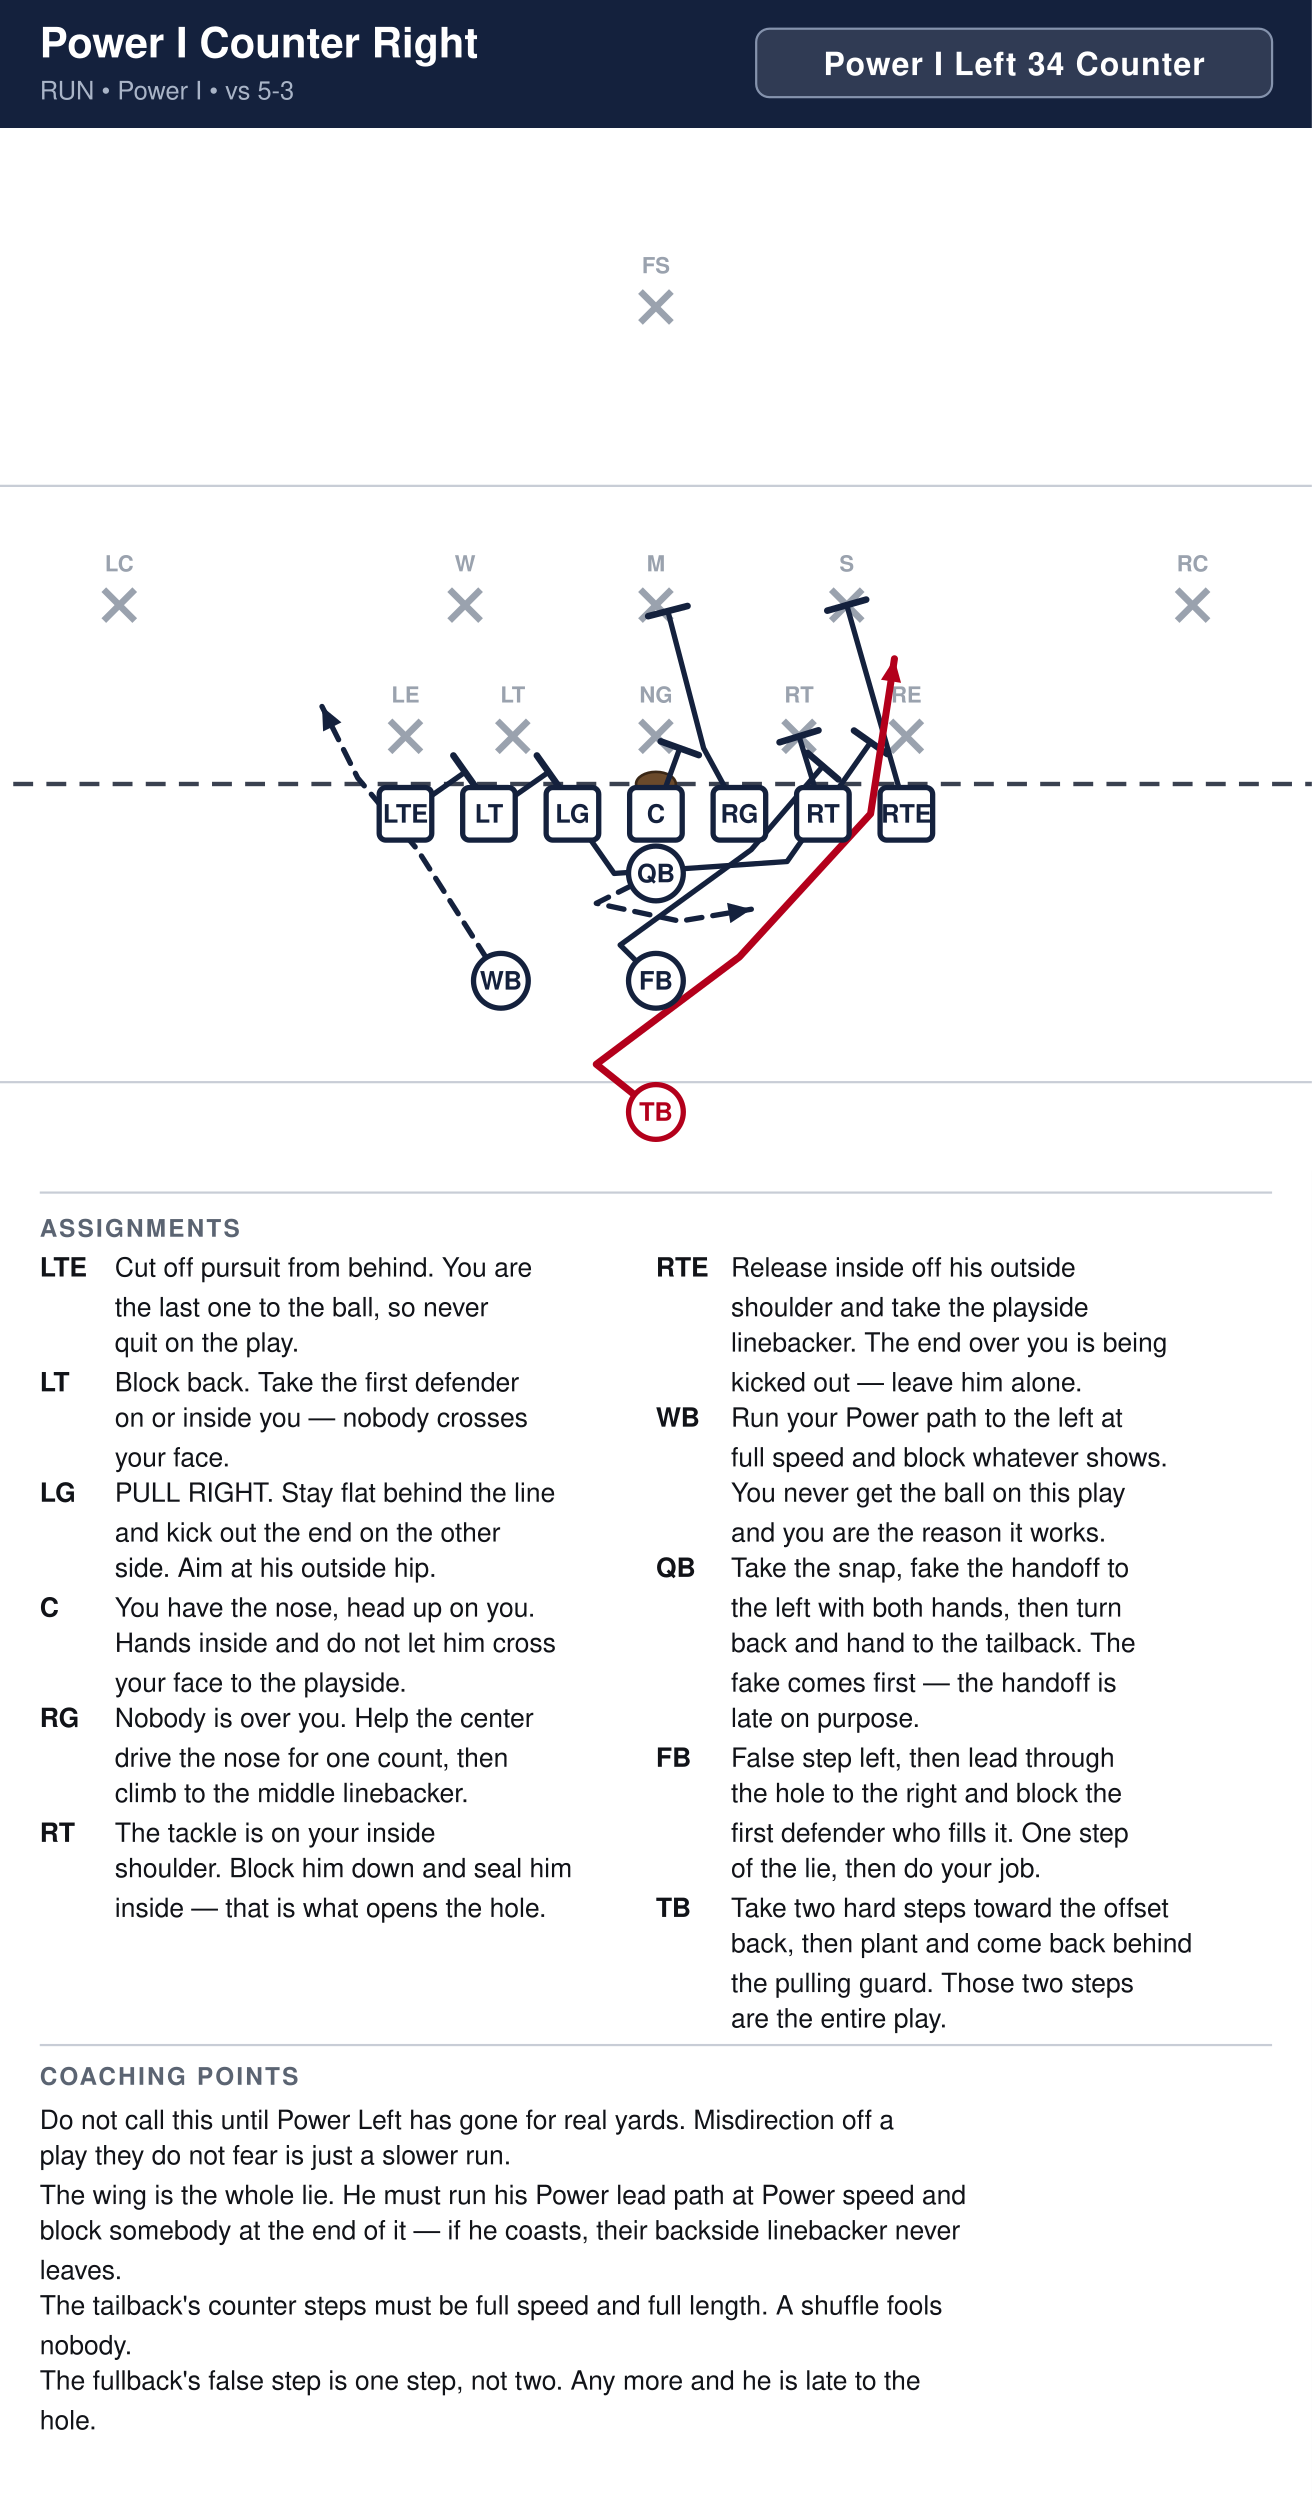
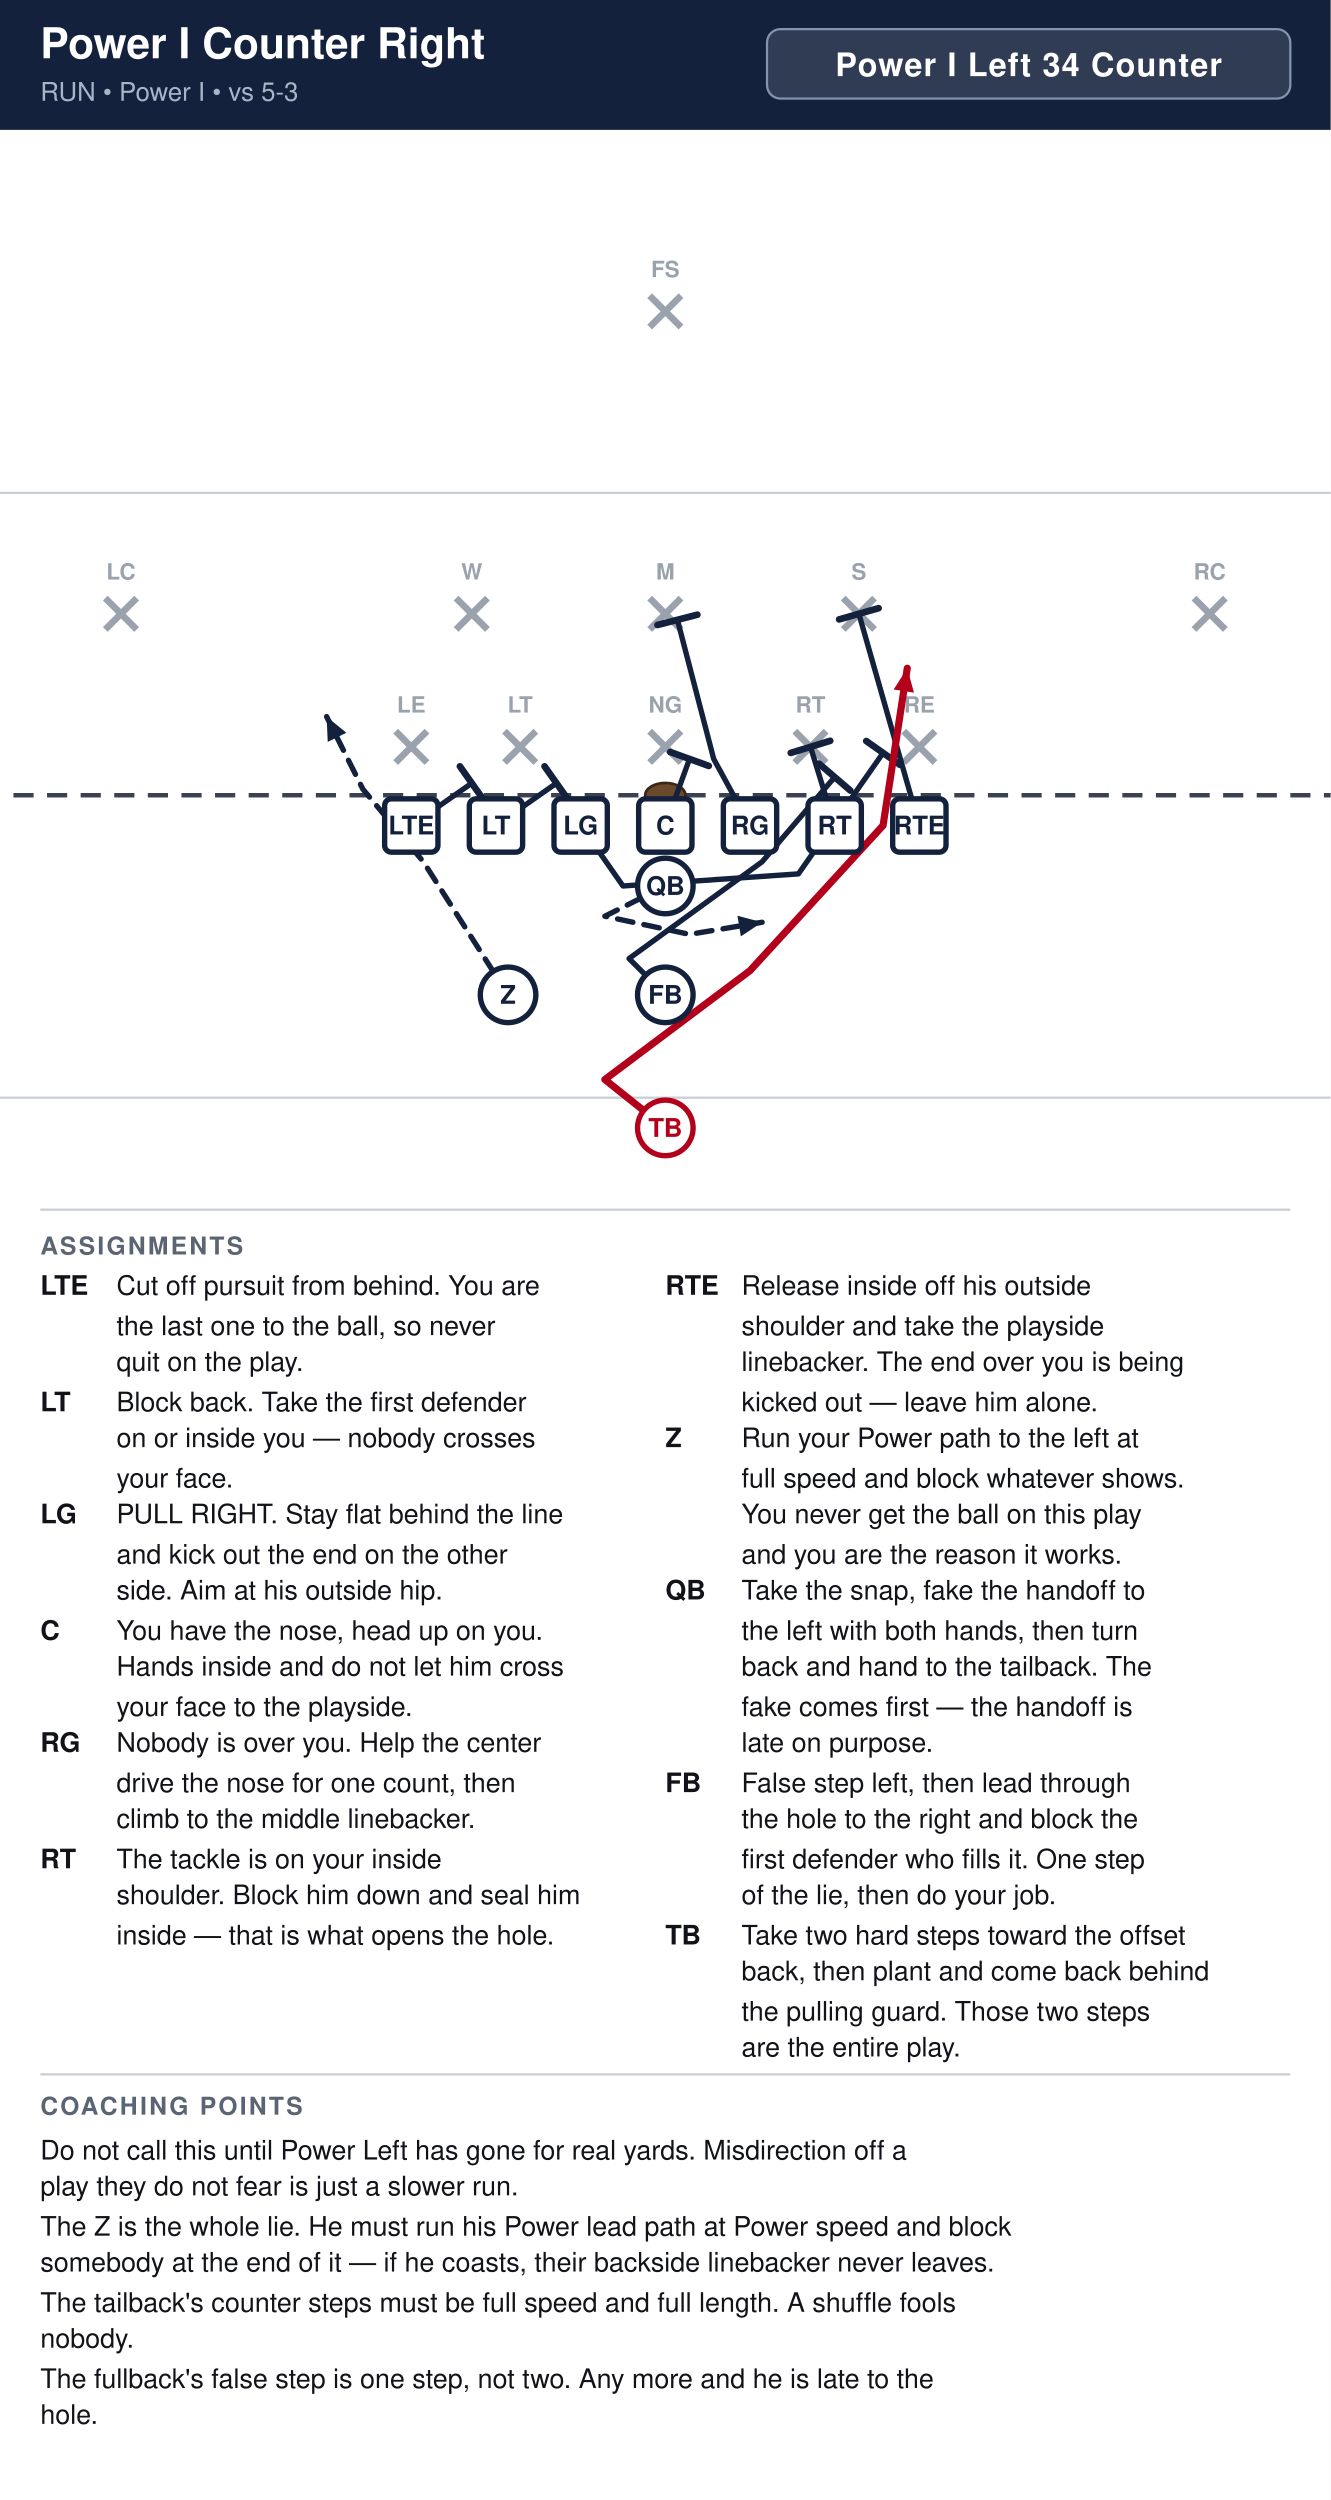
- <svg xmlns="http://www.w3.org/2000/svg" width="594" height="1132" viewBox="0 0 594 1132" font-family="Segoe UI, Helvetica, Arial, sans-serif">
+ <svg xmlns="http://www.w3.org/2000/svg" width="594" height="1116" viewBox="0 0 594 1116" font-family="Segoe UI, Helvetica, Arial, sans-serif">
  <rect width="100%" height="100%" fill="#ffffff" />
  <rect x="0" y="0" width="594" height="58" fill="#14213d" />
  <text x="18" y="26" font-size="19" font-weight="700" fill="#ffffff">Power I Counter Right</text>
  <text x="18" y="45" font-size="11.5" fill="#a9b4c7">RUN  •  Power I  •  vs 5-3</text>
  <rect x="342.4" y="13" width="233.6" height="31" rx="6" fill="#ffffff" fill-opacity="0.12" stroke="#8593ad" stroke-width="1" />
  <text x="459.2" y="34" text-anchor="middle" font-size="14.5" font-weight="700" fill="#ffffff" letter-spacing="0.5">Power I Left 34 Counter</text>
  <clipPath id="fieldclip">
    <rect x="0" y="58" width="594" height="472" />
  </clipPath>
  <g clip-path="url(#fieldclip)">
    <g transform="translate(-54.0,31.0)">
      <rect x="0" y="0" width="702" height="513" fill="#ffffff" />
      <line x1="0" y1="459.0" x2="702" y2="459.0" stroke="#c8cdd6" stroke-width="1" />
      <line x1="0" y1="189.0" x2="702" y2="189.0" stroke="#c8cdd6" stroke-width="1" />
      <line x1="0" y1="324.0" x2="702" y2="324.0" stroke="#3a4150" stroke-width="2" stroke-dasharray="9 6" />
      <ellipse cx="351.0" cy="324.0" rx="9" ry="5.5" fill="#6b4a2b" stroke="#3a2716" stroke-width="1.2" />
      <line x1="230.6" y1="295.4" x2="244.6" y2="309.4" stroke="#9aa2ae" stroke-width="3" />
      <line x1="244.6" y1="295.4" x2="230.6" y2="309.4" stroke="#9aa2ae" stroke-width="3" />
      <text x="237.6" y="287.1" text-anchor="middle" font-size="10" fill="#9aa2ae" font-weight="600">LE</text>
      <line x1="279.2" y1="295.4" x2="293.2" y2="309.4" stroke="#9aa2ae" stroke-width="3" />
      <line x1="293.2" y1="295.4" x2="279.2" y2="309.4" stroke="#9aa2ae" stroke-width="3" />
      <text x="286.2" y="287.1" text-anchor="middle" font-size="10" fill="#9aa2ae" font-weight="600">LT</text>
      <line x1="344.0" y1="295.4" x2="358.0" y2="309.4" stroke="#9aa2ae" stroke-width="3" />
      <line x1="358.0" y1="295.4" x2="344.0" y2="309.4" stroke="#9aa2ae" stroke-width="3" />
      <text x="351.0" y="287.1" text-anchor="middle" font-size="10" fill="#9aa2ae" font-weight="600">NG</text>
      <line x1="408.8" y1="295.4" x2="422.8" y2="309.4" stroke="#9aa2ae" stroke-width="3" />
      <line x1="422.8" y1="295.4" x2="408.8" y2="309.4" stroke="#9aa2ae" stroke-width="3" />
      <text x="415.8" y="287.1" text-anchor="middle" font-size="10" fill="#9aa2ae" font-weight="600">RT</text>
      <line x1="457.4" y1="295.4" x2="471.4" y2="309.4" stroke="#9aa2ae" stroke-width="3" />
      <line x1="471.4" y1="295.4" x2="457.4" y2="309.4" stroke="#9aa2ae" stroke-width="3" />
      <text x="464.4" y="287.1" text-anchor="middle" font-size="10" fill="#9aa2ae" font-weight="600">RE</text>
      <line x1="257.6" y1="236.0" x2="271.6" y2="250.0" stroke="#9aa2ae" stroke-width="3" />
      <line x1="271.6" y1="236.0" x2="257.6" y2="250.0" stroke="#9aa2ae" stroke-width="3" />
      <text x="264.6" y="227.7" text-anchor="middle" font-size="10" fill="#9aa2ae" font-weight="600">W</text>
      <line x1="344.0" y1="236.0" x2="358.0" y2="250.0" stroke="#9aa2ae" stroke-width="3" />
      <line x1="358.0" y1="236.0" x2="344.0" y2="250.0" stroke="#9aa2ae" stroke-width="3" />
      <text x="351.0" y="227.7" text-anchor="middle" font-size="10" fill="#9aa2ae" font-weight="600">M</text>
      <line x1="430.4" y1="236.0" x2="444.4" y2="250.0" stroke="#9aa2ae" stroke-width="3" />
      <line x1="444.4" y1="236.0" x2="430.4" y2="250.0" stroke="#9aa2ae" stroke-width="3" />
      <text x="437.4" y="227.7" text-anchor="middle" font-size="10" fill="#9aa2ae" font-weight="600">S</text>
      <line x1="101.0" y1="236.0" x2="115.0" y2="250.0" stroke="#9aa2ae" stroke-width="3" />
      <line x1="115.0" y1="236.0" x2="101.0" y2="250.0" stroke="#9aa2ae" stroke-width="3" />
      <text x="108.0" y="227.7" text-anchor="middle" font-size="10" fill="#9aa2ae" font-weight="600">LC</text>
      <line x1="587.0" y1="236.0" x2="601.0" y2="250.0" stroke="#9aa2ae" stroke-width="3" />
      <line x1="601.0" y1="236.0" x2="587.0" y2="250.0" stroke="#9aa2ae" stroke-width="3" />
      <text x="594.0" y="227.7" text-anchor="middle" font-size="10" fill="#9aa2ae" font-weight="600">RC</text>
      <line x1="344.0" y1="101.0" x2="358.0" y2="115.0" stroke="#9aa2ae" stroke-width="3" />
      <line x1="358.0" y1="101.0" x2="344.0" y2="115.0" stroke="#9aa2ae" stroke-width="3" />
      <text x="351.0" y="92.7" text-anchor="middle" font-size="10" fill="#9aa2ae" font-weight="600">FS</text>
      <path d="M237.6,337.5 L264.6,318.6" fill="none" stroke="#14213d" stroke-width="2.4" stroke-linecap="round" stroke-linejoin="round" />
      <line x1="259.3" y1="311.1" x2="269.9" y2="326.1" stroke="#14213d" stroke-width="3.0" stroke-linecap="round" />
      <path d="M275.4,337.5 L302.4,318.6" fill="none" stroke="#14213d" stroke-width="2.4" stroke-linecap="round" stroke-linejoin="round" />
      <line x1="297.1" y1="311.1" x2="307.7" y2="326.1" stroke="#14213d" stroke-width="3.0" stroke-linecap="round" />
      <path d="M313.2,337.5 L332.1,364.5 L410.4,359.1 L448.2,305.1" fill="none" stroke="#14213d" stroke-width="2.4" stroke-linecap="round" stroke-linejoin="round" />
      <line x1="440.7" y1="299.8" x2="455.7" y2="310.4" stroke="#14213d" stroke-width="3.0" stroke-linecap="round" />
      <path d="M351.0,337.5 L361.8,307.8" fill="none" stroke="#14213d" stroke-width="2.4" stroke-linecap="round" stroke-linejoin="round" />
      <line x1="353.2" y1="304.7" x2="370.4" y2="310.9" stroke="#14213d" stroke-width="3.0" stroke-linecap="round" />
      <path d="M388.8,337.5 L372.6,307.8 L356.4,245.7" fill="none" stroke="#14213d" stroke-width="2.4" stroke-linecap="round" stroke-linejoin="round" />
      <line x1="347.5" y1="248.0" x2="365.3" y2="243.4" stroke="#14213d" stroke-width="3.0" stroke-linecap="round" />
      <path d="M426.6,337.5 L415.8,302.4" fill="none" stroke="#14213d" stroke-width="2.4" stroke-linecap="round" stroke-linejoin="round" />
      <line x1="407.0" y1="305.1" x2="424.6" y2="299.7" stroke="#14213d" stroke-width="3.0" stroke-linecap="round" />
      <path d="M464.4,337.5 L437.4,243.0" fill="none" stroke="#14213d" stroke-width="2.4" stroke-linecap="round" stroke-linejoin="round" />
      <line x1="428.6" y1="245.5" x2="446.2" y2="240.5" stroke="#14213d" stroke-width="3.0" stroke-linecap="round" />
      <path d="M280.8,413.1 L243.0,353.7 L216.0,321.3 L199.8,288.9" fill="none" stroke="#14213d" stroke-width="2.4" stroke-linecap="round" stroke-linejoin="round" stroke-dasharray="7 5" />
      <polygon points="199.8,288.9 208.6,296.1 200.3,300.2" fill="#14213d" />
      <path d="M351.0,364.5 L324.0,378.0 L361.8,386.1 L394.2,380.7" fill="none" stroke="#14213d" stroke-width="2.4" stroke-linecap="round" stroke-linejoin="round" stroke-dasharray="7 5" />
      <polygon points="394.2,380.7 384.7,387.0 383.2,377.8" fill="#14213d" />
      <path d="M351.0,413.1 L334.8,396.9 L394.2,353.7 L426.6,315.9" fill="none" stroke="#14213d" stroke-width="2.4" stroke-linecap="round" stroke-linejoin="round" />
      <line x1="419.6" y1="309.9" x2="433.6" y2="321.9" stroke="#14213d" stroke-width="3.0" stroke-linecap="round" />
      <path d="M351.0,472.5 L324.0,450.9 L388.8,402.3 L448.2,337.5 L459.0,267.3" fill="none" stroke="#b3001b" stroke-width="3.2" stroke-linecap="round" stroke-linejoin="round" />
      <polygon points="459.0,267.3 462.0,278.2 452.9,276.8" fill="#b3001b" />
      <rect x="225.7" y="325.6" width="23.8" height="23.8" rx="3" fill="#ffffff" stroke="#14213d" stroke-width="2.4" />
      <text x="237.6" y="341.5" text-anchor="middle" font-size="11.5" font-weight="700" fill="#14213d">LTE</text>
      <rect x="263.5" y="325.6" width="23.8" height="23.8" rx="3" fill="#ffffff" stroke="#14213d" stroke-width="2.4" />
      <text x="275.4" y="341.5" text-anchor="middle" font-size="11.5" font-weight="700" fill="#14213d">LT</text>
      <rect x="301.3" y="325.6" width="23.8" height="23.8" rx="3" fill="#ffffff" stroke="#14213d" stroke-width="2.4" />
      <text x="313.2" y="341.5" text-anchor="middle" font-size="11.5" font-weight="700" fill="#14213d">LG</text>
      <rect x="339.1" y="325.6" width="23.8" height="23.8" rx="3" fill="#ffffff" stroke="#14213d" stroke-width="2.4" />
      <text x="351.0" y="341.5" text-anchor="middle" font-size="11.5" font-weight="700" fill="#14213d">C</text>
      <rect x="376.9" y="325.6" width="23.8" height="23.8" rx="3" fill="#ffffff" stroke="#14213d" stroke-width="2.4" />
      <text x="388.8" y="341.5" text-anchor="middle" font-size="11.5" font-weight="700" fill="#14213d">RG</text>
      <rect x="414.7" y="325.6" width="23.8" height="23.8" rx="3" fill="#ffffff" stroke="#14213d" stroke-width="2.4" />
      <text x="426.6" y="341.5" text-anchor="middle" font-size="11.5" font-weight="700" fill="#14213d">RT</text>
      <rect x="452.5" y="325.6" width="23.8" height="23.8" rx="3" fill="#ffffff" stroke="#14213d" stroke-width="2.4" />
      <text x="464.4" y="341.5" text-anchor="middle" font-size="11.5" font-weight="700" fill="#14213d">RTE</text>
      <circle cx="280.8" cy="413.1" r="12.4" fill="#ffffff" stroke="#14213d" stroke-width="2.4" />
-       <text x="280.8" y="417.1" text-anchor="middle" font-size="11.5" font-weight="700" fill="#14213d">WB</text>
+       <text x="280.8" y="417.1" text-anchor="middle" font-size="11.5" font-weight="700" fill="#14213d">Z</text>
      <circle cx="351.0" cy="364.5" r="12.4" fill="#ffffff" stroke="#14213d" stroke-width="2.4" />
      <text x="351.0" y="368.5" text-anchor="middle" font-size="11.5" font-weight="700" fill="#14213d">QB</text>
      <circle cx="351.0" cy="413.1" r="12.4" fill="#ffffff" stroke="#14213d" stroke-width="2.4" />
      <text x="351.0" y="417.1" text-anchor="middle" font-size="11.5" font-weight="700" fill="#14213d">FB</text>
      <circle cx="351.0" cy="472.5" r="12.4" fill="#ffffff" stroke="#b3001b" stroke-width="2.4" />
      <text x="351.0" y="476.5" text-anchor="middle" font-size="11.5" font-weight="700" fill="#b3001b">TB</text>
    </g>
  </g>
  <line x1="18" y1="540" x2="576" y2="540" stroke="#c8cdd6" stroke-width="1" />
  <text x="18" y="560" font-size="11" font-weight="700" fill="#5b6472" letter-spacing="1">ASSIGNMENTS</text>
  <text x="18" y="578" font-size="12" font-weight="700" fill="#111318">LTE</text>
  <text x="52" y="578" font-size="12" fill="#111318">Cut off pursuit from behind. You are</text>
  <text x="52" y="596" font-size="12" fill="#111318">the last one to the ball, so never</text>
  <text x="52" y="612" font-size="12" fill="#111318">quit on the play.</text>
  <text x="18" y="630" font-size="12" font-weight="700" fill="#111318">LT</text>
  <text x="52" y="630" font-size="12" fill="#111318">Block back. Take the first defender</text>
  <text x="52" y="646" font-size="12" fill="#111318">on or inside you — nobody crosses</text>
  <text x="52" y="664" font-size="12" fill="#111318">your face.</text>
  <text x="18" y="680" font-size="12" font-weight="700" fill="#111318">LG</text>
  <text x="52" y="680" font-size="12" fill="#111318">PULL RIGHT. Stay flat behind the line</text>
  <text x="52" y="698" font-size="12" fill="#111318">and kick out the end on the other</text>
  <text x="52" y="714" font-size="12" fill="#111318">side. Aim at his outside hip.</text>
  <text x="18" y="732" font-size="12" font-weight="700" fill="#111318">C</text>
  <text x="52" y="732" font-size="12" fill="#111318">You have the nose, head up on you.</text>
  <text x="52" y="748" font-size="12" fill="#111318">Hands inside and do not let him cross</text>
  <text x="52" y="766" font-size="12" fill="#111318">your face to the playside.</text>
  <text x="18" y="782" font-size="12" font-weight="700" fill="#111318">RG</text>
  <text x="52" y="782" font-size="12" fill="#111318">Nobody is over you. Help the center</text>
  <text x="52" y="800" font-size="12" fill="#111318">drive the nose for one count, then</text>
  <text x="52" y="816" font-size="12" fill="#111318">climb to the middle linebacker.</text>
  <text x="18" y="834" font-size="12" font-weight="700" fill="#111318">RT</text>
  <text x="52" y="834" font-size="12" fill="#111318">The tackle is on your inside</text>
  <text x="52" y="850" font-size="12" fill="#111318">shoulder. Block him down and seal him</text>
  <text x="52" y="868" font-size="12" fill="#111318">inside — that is what opens the hole.</text>
  <text x="297" y="578" font-size="12" font-weight="700" fill="#111318">RTE</text>
  <text x="331" y="578" font-size="12" fill="#111318">Release inside off his outside</text>
  <text x="331" y="596" font-size="12" fill="#111318">shoulder and take the playside</text>
  <text x="331" y="612" font-size="12" fill="#111318">linebacker. The end over you is being</text>
  <text x="331" y="630" font-size="12" fill="#111318">kicked out — leave him alone.</text>
-   <text x="297" y="646" font-size="12" font-weight="700" fill="#111318">WB</text>
+   <text x="297" y="646" font-size="12" font-weight="700" fill="#111318">Z</text>
  <text x="331" y="646" font-size="12" fill="#111318">Run your Power path to the left at</text>
  <text x="331" y="664" font-size="12" fill="#111318">full speed and block whatever shows.</text>
  <text x="331" y="680" font-size="12" fill="#111318">You never get the ball on this play</text>
  <text x="331" y="698" font-size="12" fill="#111318">and you are the reason it works.</text>
  <text x="297" y="714" font-size="12" font-weight="700" fill="#111318">QB</text>
  <text x="331" y="714" font-size="12" fill="#111318">Take the snap, fake the handoff to</text>
  <text x="331" y="732" font-size="12" fill="#111318">the left with both hands, then turn</text>
  <text x="331" y="748" font-size="12" fill="#111318">back and hand to the tailback. The</text>
  <text x="331" y="766" font-size="12" fill="#111318">fake comes first — the handoff is</text>
  <text x="331" y="782" font-size="12" fill="#111318">late on purpose.</text>
  <text x="297" y="800" font-size="12" font-weight="700" fill="#111318">FB</text>
  <text x="331" y="800" font-size="12" fill="#111318">False step left, then lead through</text>
  <text x="331" y="816" font-size="12" fill="#111318">the hole to the right and block the</text>
  <text x="331" y="834" font-size="12" fill="#111318">first defender who fills it. One step</text>
  <text x="331" y="850" font-size="12" fill="#111318">of the lie, then do your job.</text>
  <text x="297" y="868" font-size="12" font-weight="700" fill="#111318">TB</text>
  <text x="331" y="868" font-size="12" fill="#111318">Take two hard steps toward the offset</text>
  <text x="331" y="884" font-size="12" fill="#111318">back, then plant and come back behind</text>
  <text x="331" y="902" font-size="12" fill="#111318">the pulling guard. Those two steps</text>
  <text x="331" y="918" font-size="12" fill="#111318">are the entire play.</text>
  <line x1="18" y1="926" x2="576" y2="926" stroke="#c8cdd6" stroke-width="1" />
  <text x="18" y="944" font-size="11" font-weight="700" fill="#5b6472" letter-spacing="1">COACHING POINTS</text>
  <text x="18" y="964" font-size="12" fill="#111318">Do not call this until Power Left has gone for real yards. Misdirection off a</text>
  <text x="18" y="980" font-size="12" fill="#111318">play they do not fear is just a slower run.</text>
-   <text x="18" y="998" font-size="12" fill="#111318">The wing is the whole lie. He must run his Power lead path at Power speed and</text>
-   <text x="18" y="1014" font-size="12" fill="#111318">block somebody at the end of it — if he coasts, their backside linebacker never</text>
-   <text x="18" y="1032" font-size="12" fill="#111318">leaves.</text>
-   <text x="18" y="1048" font-size="12" fill="#111318">The tailback's counter steps must be full speed and full length. A shuffle fools</text>
-   <text x="18" y="1066" font-size="12" fill="#111318">nobody.</text>
-   <text x="18" y="1082" font-size="12" fill="#111318">The fullback's false step is one step, not two. Any more and he is late to the</text>
-   <text x="18" y="1100" font-size="12" fill="#111318">hole.</text>
+   <text x="18" y="998" font-size="12" fill="#111318">The Z is the whole lie. He must run his Power lead path at Power speed and block</text>
+   <text x="18" y="1014" font-size="12" fill="#111318">somebody at the end of it — if he coasts, their backside linebacker never leaves.</text>
+   <text x="18" y="1032" font-size="12" fill="#111318">The tailback's counter steps must be full speed and full length. A shuffle fools</text>
+   <text x="18" y="1048" font-size="12" fill="#111318">nobody.</text>
+   <text x="18" y="1066" font-size="12" fill="#111318">The fullback's false step is one step, not two. Any more and he is late to the</text>
+   <text x="18" y="1082" font-size="12" fill="#111318">hole.</text>
</svg>
